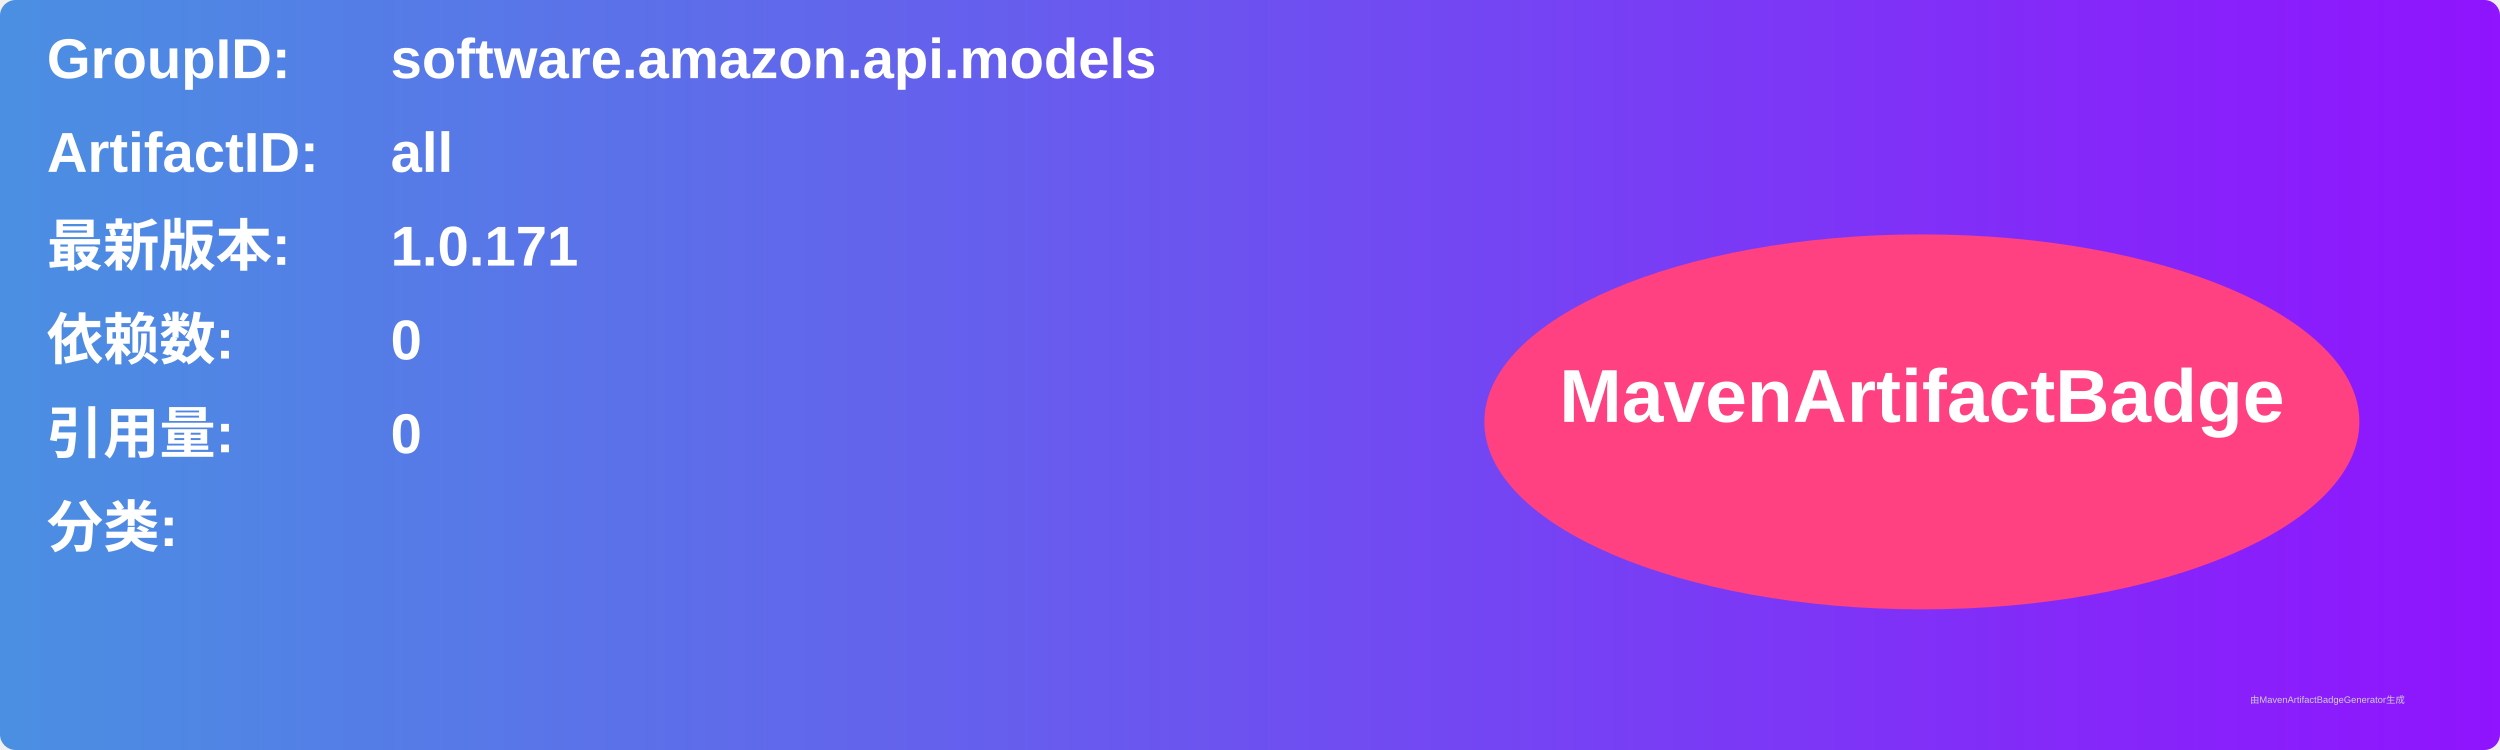
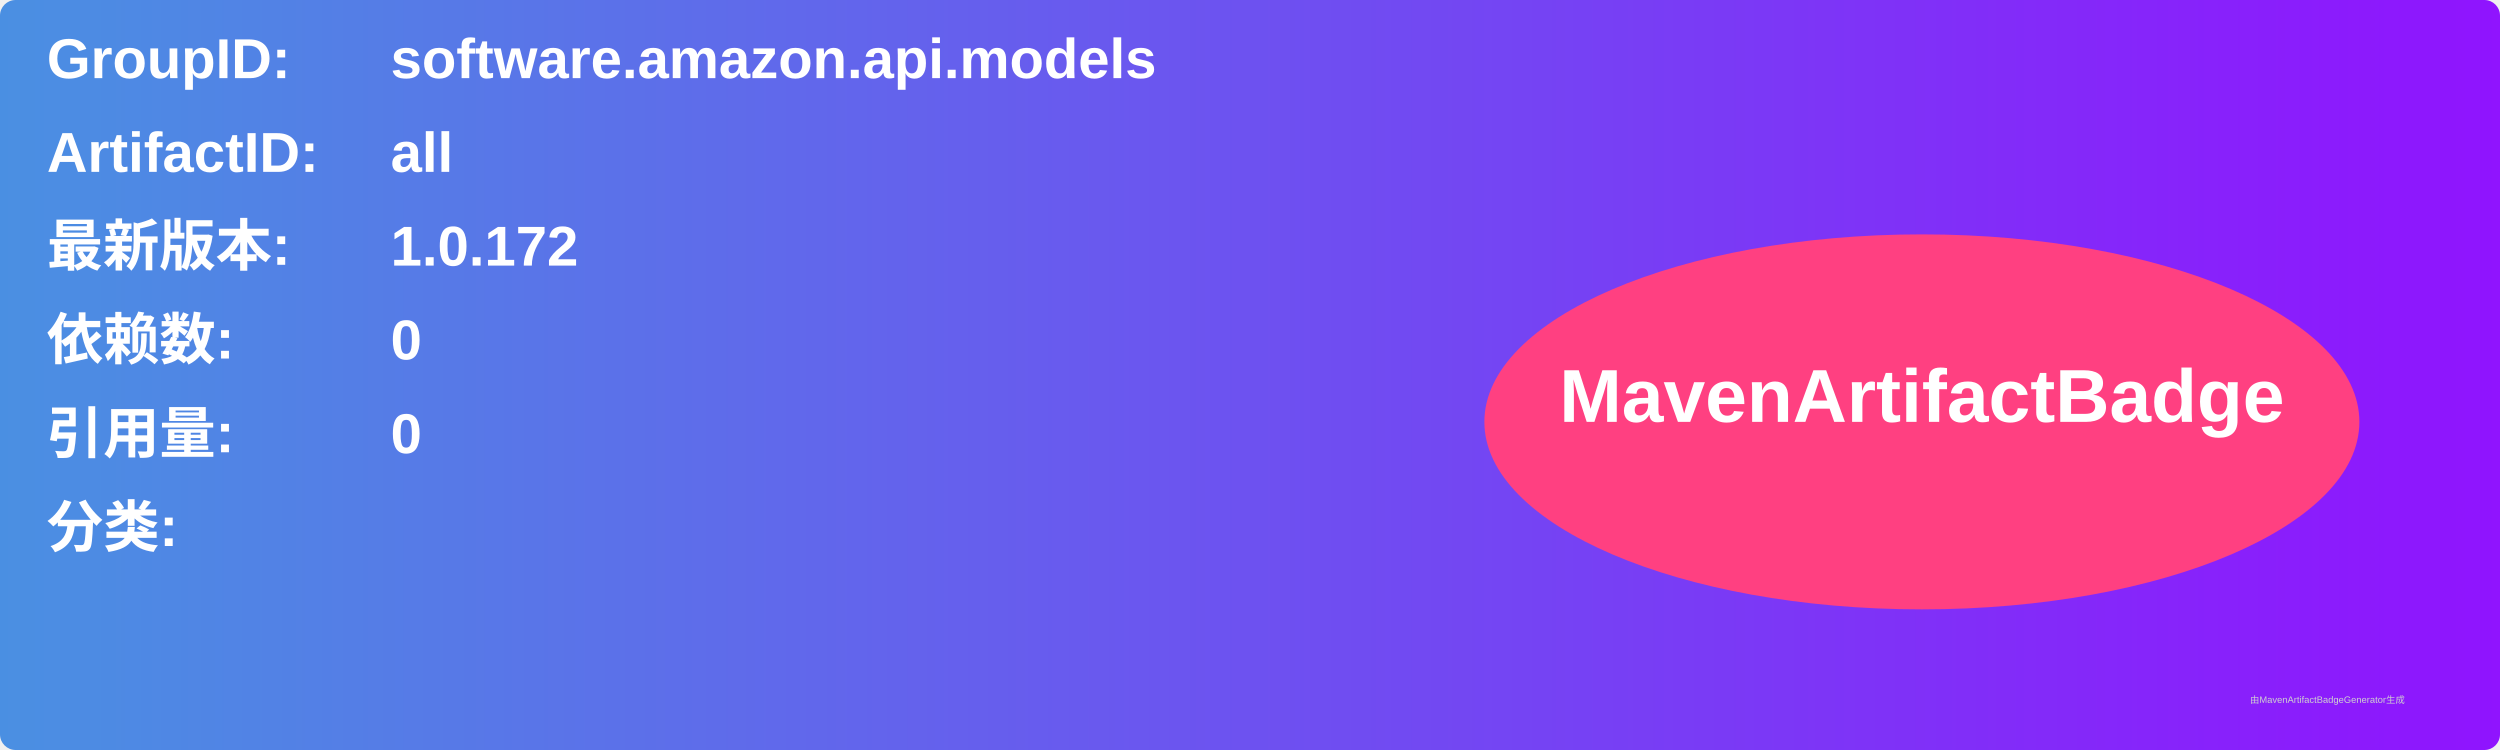
<svg xmlns="http://www.w3.org/2000/svg" width="800" height="240" viewBox="0 0 800 240">
  <linearGradient id="grad" x1="0%" y1="0%" x2="100%" y2="0%">
    <stop offset="0%" stop-color="#4a90e2" />
    <stop offset="100%" stop-color="#9013fe" />
  </linearGradient>
  <rect width="100%" height="100%" rx="5" ry="5" fill="url(#grad)" />
  <g transform="translate(15, 15)">
    <text x="0" y="10" font-family="Arial" font-size="18" fill="white" font-weight="bold" width="260">GroupID:</text>
    <text x="110" y="10" font-family="Arial" font-size="18" fill="white" font-weight="bold" width="460">software.amazon.api.models</text>
    <text x="0" y="40" font-family="Arial" font-size="18" fill="white" font-weight="bold" width="260">ArtifactID:</text>
    <text x="110" y="40" font-family="Arial" font-size="18" fill="white" font-weight="bold" width="460">all</text>
    <text x="0" y="70" font-family="Arial" font-size="18" fill="white" font-weight="bold">最新版本:</text>
    <text x="110" y="70" font-family="Arial" font-size="18" fill="white" font-weight="bold">
-       <tspan font-weight="bold">1.0.171</tspan>
+       <tspan font-weight="bold">1.0.172</tspan>
    </text>
    <text x="0" y="100" font-family="Arial" font-size="18" fill="white" font-weight="bold">依赖数: </text>
    <text x="110" y="100" font-family="Arial" font-size="18" fill="white">
      <tspan font-weight="bold">0</tspan>
    </text>
    <text x="0" y="130" font-family="Arial" font-size="18" fill="white" font-weight="bold">引用量: </text>
    <text x="110" y="130" font-family="Arial" font-size="18" fill="white">
      <tspan font-weight="bold">0</tspan>
    </text>
    <text x="0" y="160" font-family="Arial" font-size="18" fill="white" font-weight="bold">分类:</text>
    <text x="10" y="190" font-family="Arial" font-size="10" fill="white">
      <tspan font-weight="bold" />
    </text>
    <ellipse cx="600" cy="120" rx="140" ry="60" fill="#ff4081" />
    <text x="600" y="120" text-anchor="middle" font-family="Arial" font-size="24" fill="white" font-weight="bold">MavenArtifactBadge</text>
  </g>
  <text x="720" y="225" font-family="Arial" font-size="3" fill="#d0d0d0">由MavenArtifactBadgeGenerator生成</text>
</svg>
